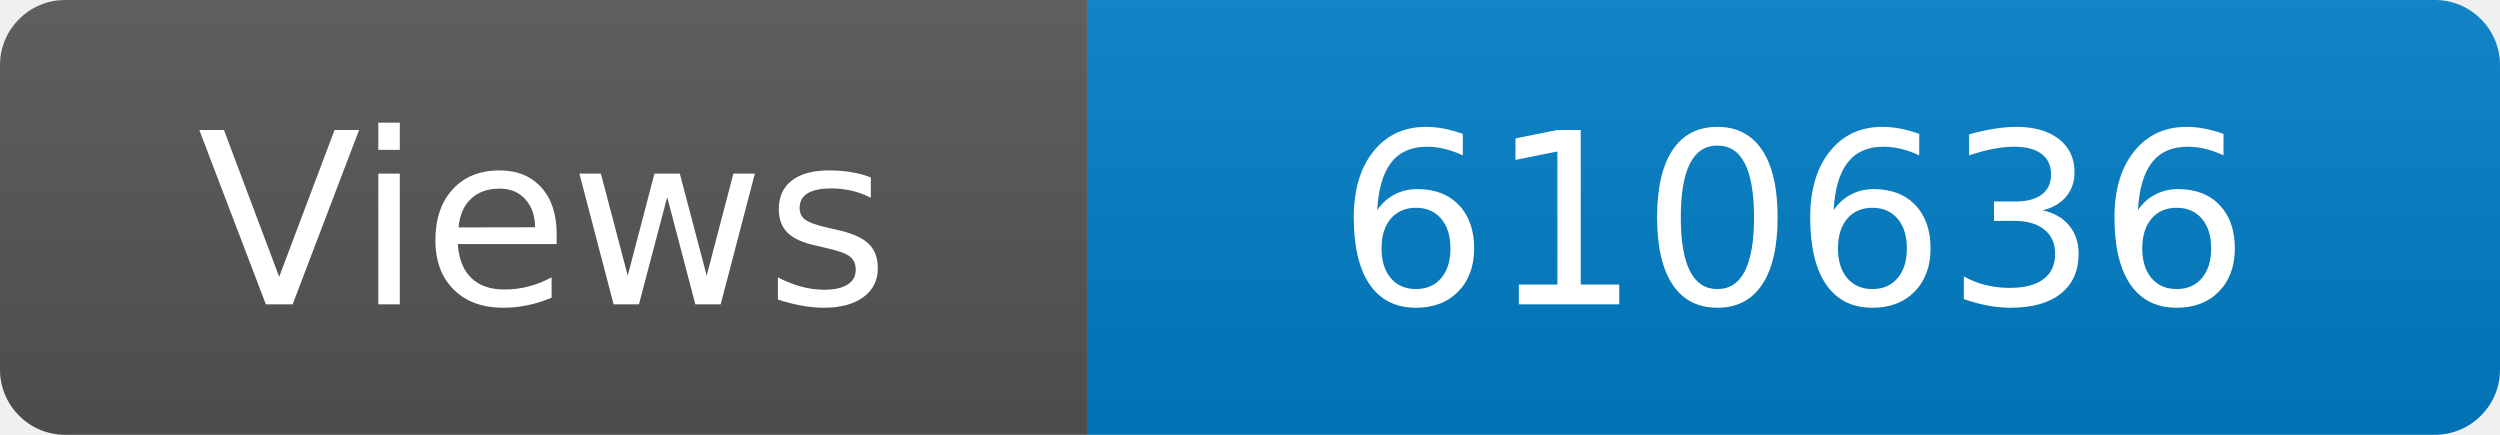
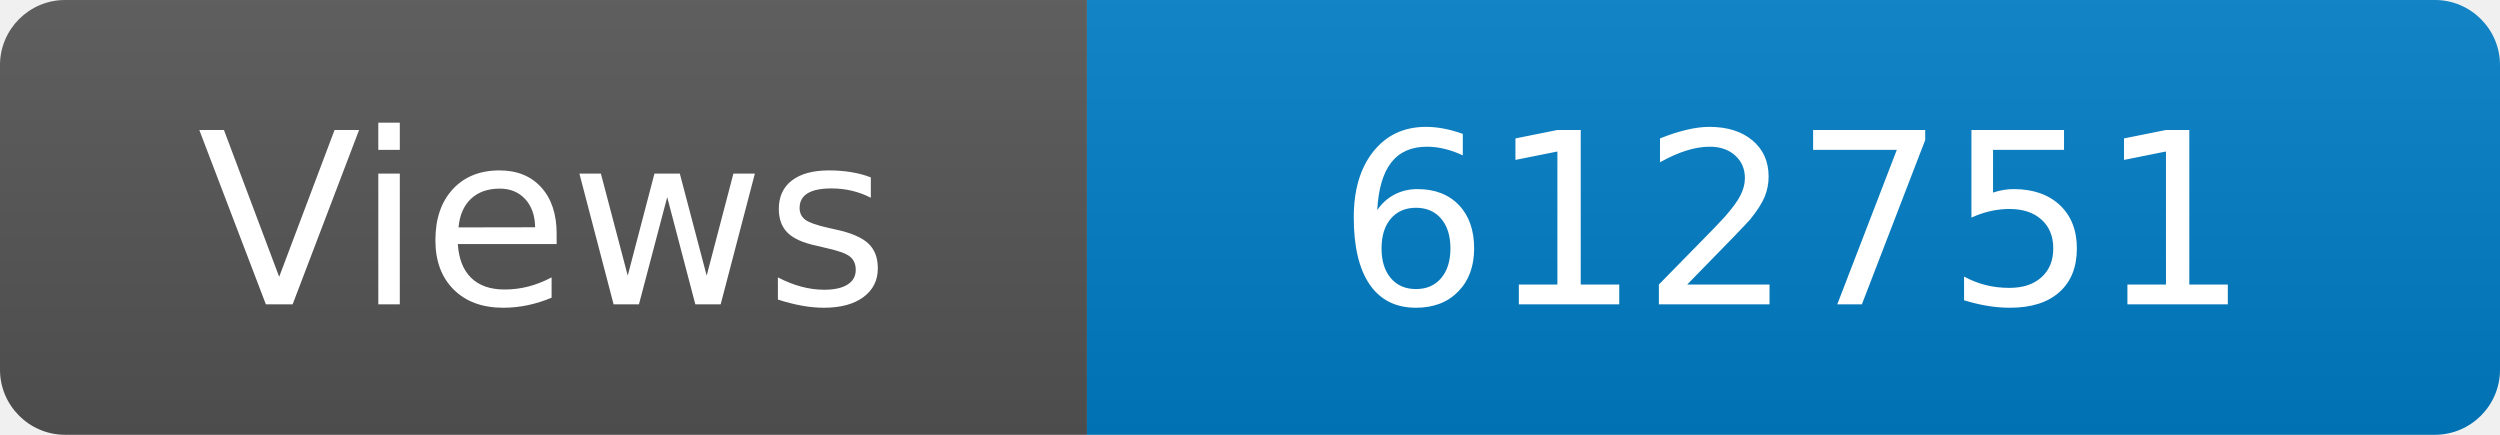
<svg xmlns="http://www.w3.org/2000/svg" width="115" height="20" role="img" aria-label="Maintained?: yes">
  <linearGradient id="s" x2="0" y2="100%">
    <stop offset="0" stop-color="#bbb" stop-opacity=".1" />
    <stop offset="1" stop-opacity=".1" />
  </linearGradient>
  <clipPath id="r">
    <rect width="115" height="20" rx="3" fill="#fff" />
  </clipPath>
  <g clip-path="url(#r)">
    <rect width="50" height="20" fill="#555" />
    <rect x="50" width="160" height="20" fill="#007ec6" />
    <rect width="115" height="20" fill="url(#s)" />
  </g>
  <g fill="#fff" text-anchor="middle" font-family="Verdana,Geneva,DejaVu Sans,sans-serif" font-size="110">
    <text x="250" y="140" transform="scale(.1)" fill="#fff">Views</text>
-     <text x="825" y="140" transform="scale(.1)" fill="#fff">610636</text>
+     <text x="825" y="140" transform="scale(.1)" fill="#fff">612751</text>
  </g>
</svg>
